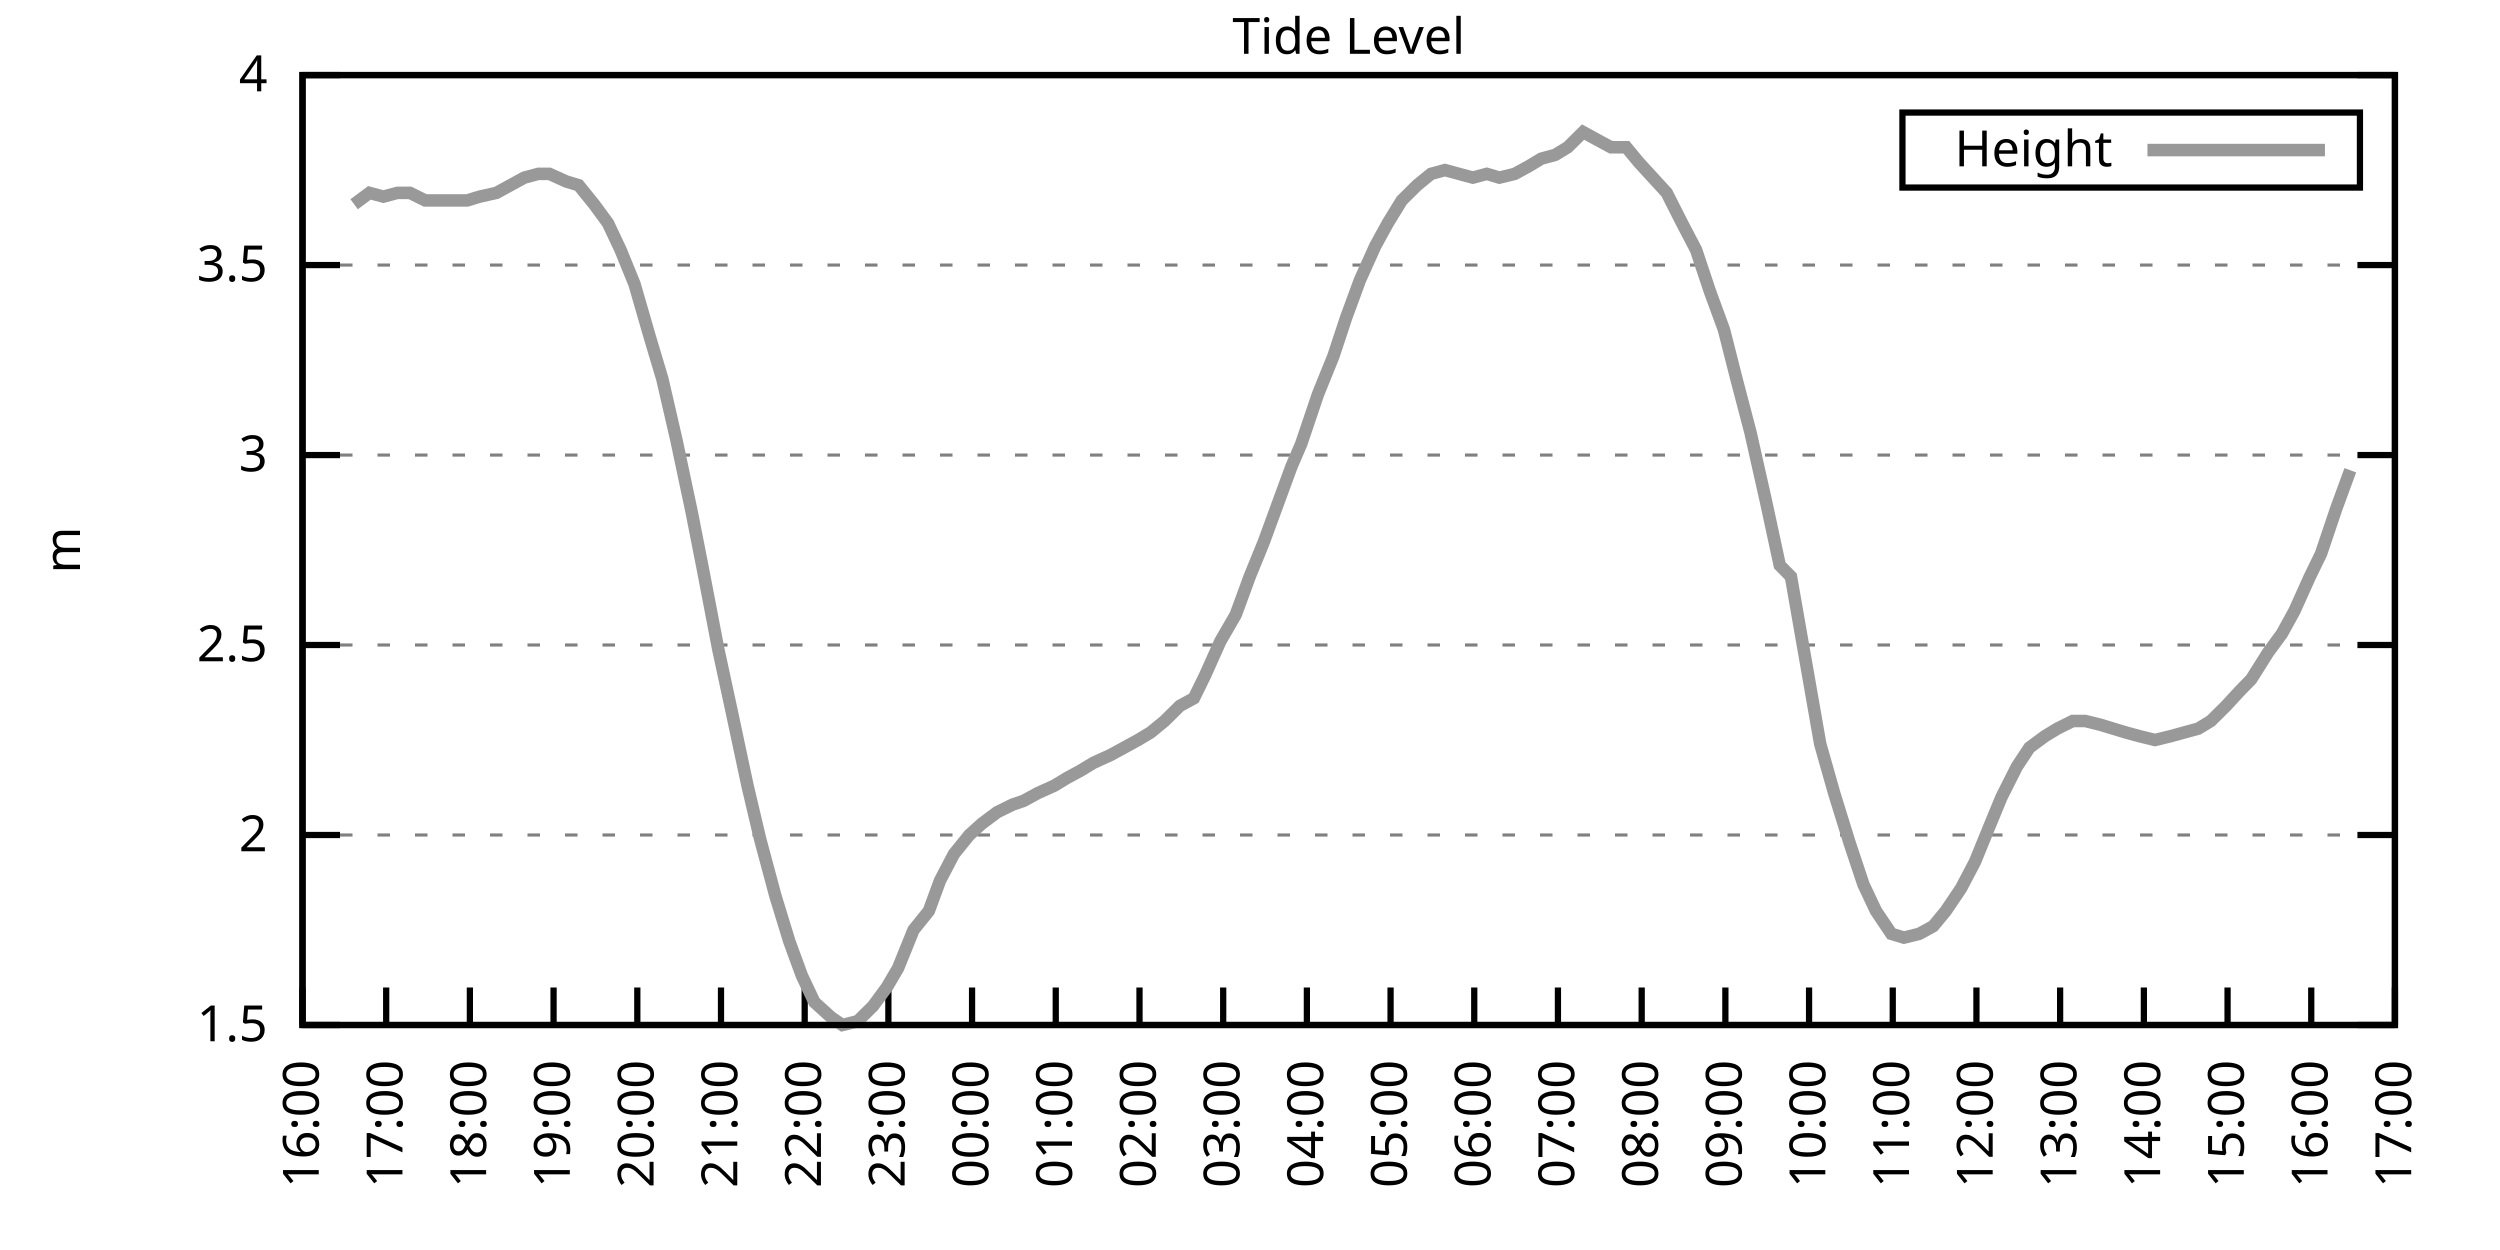
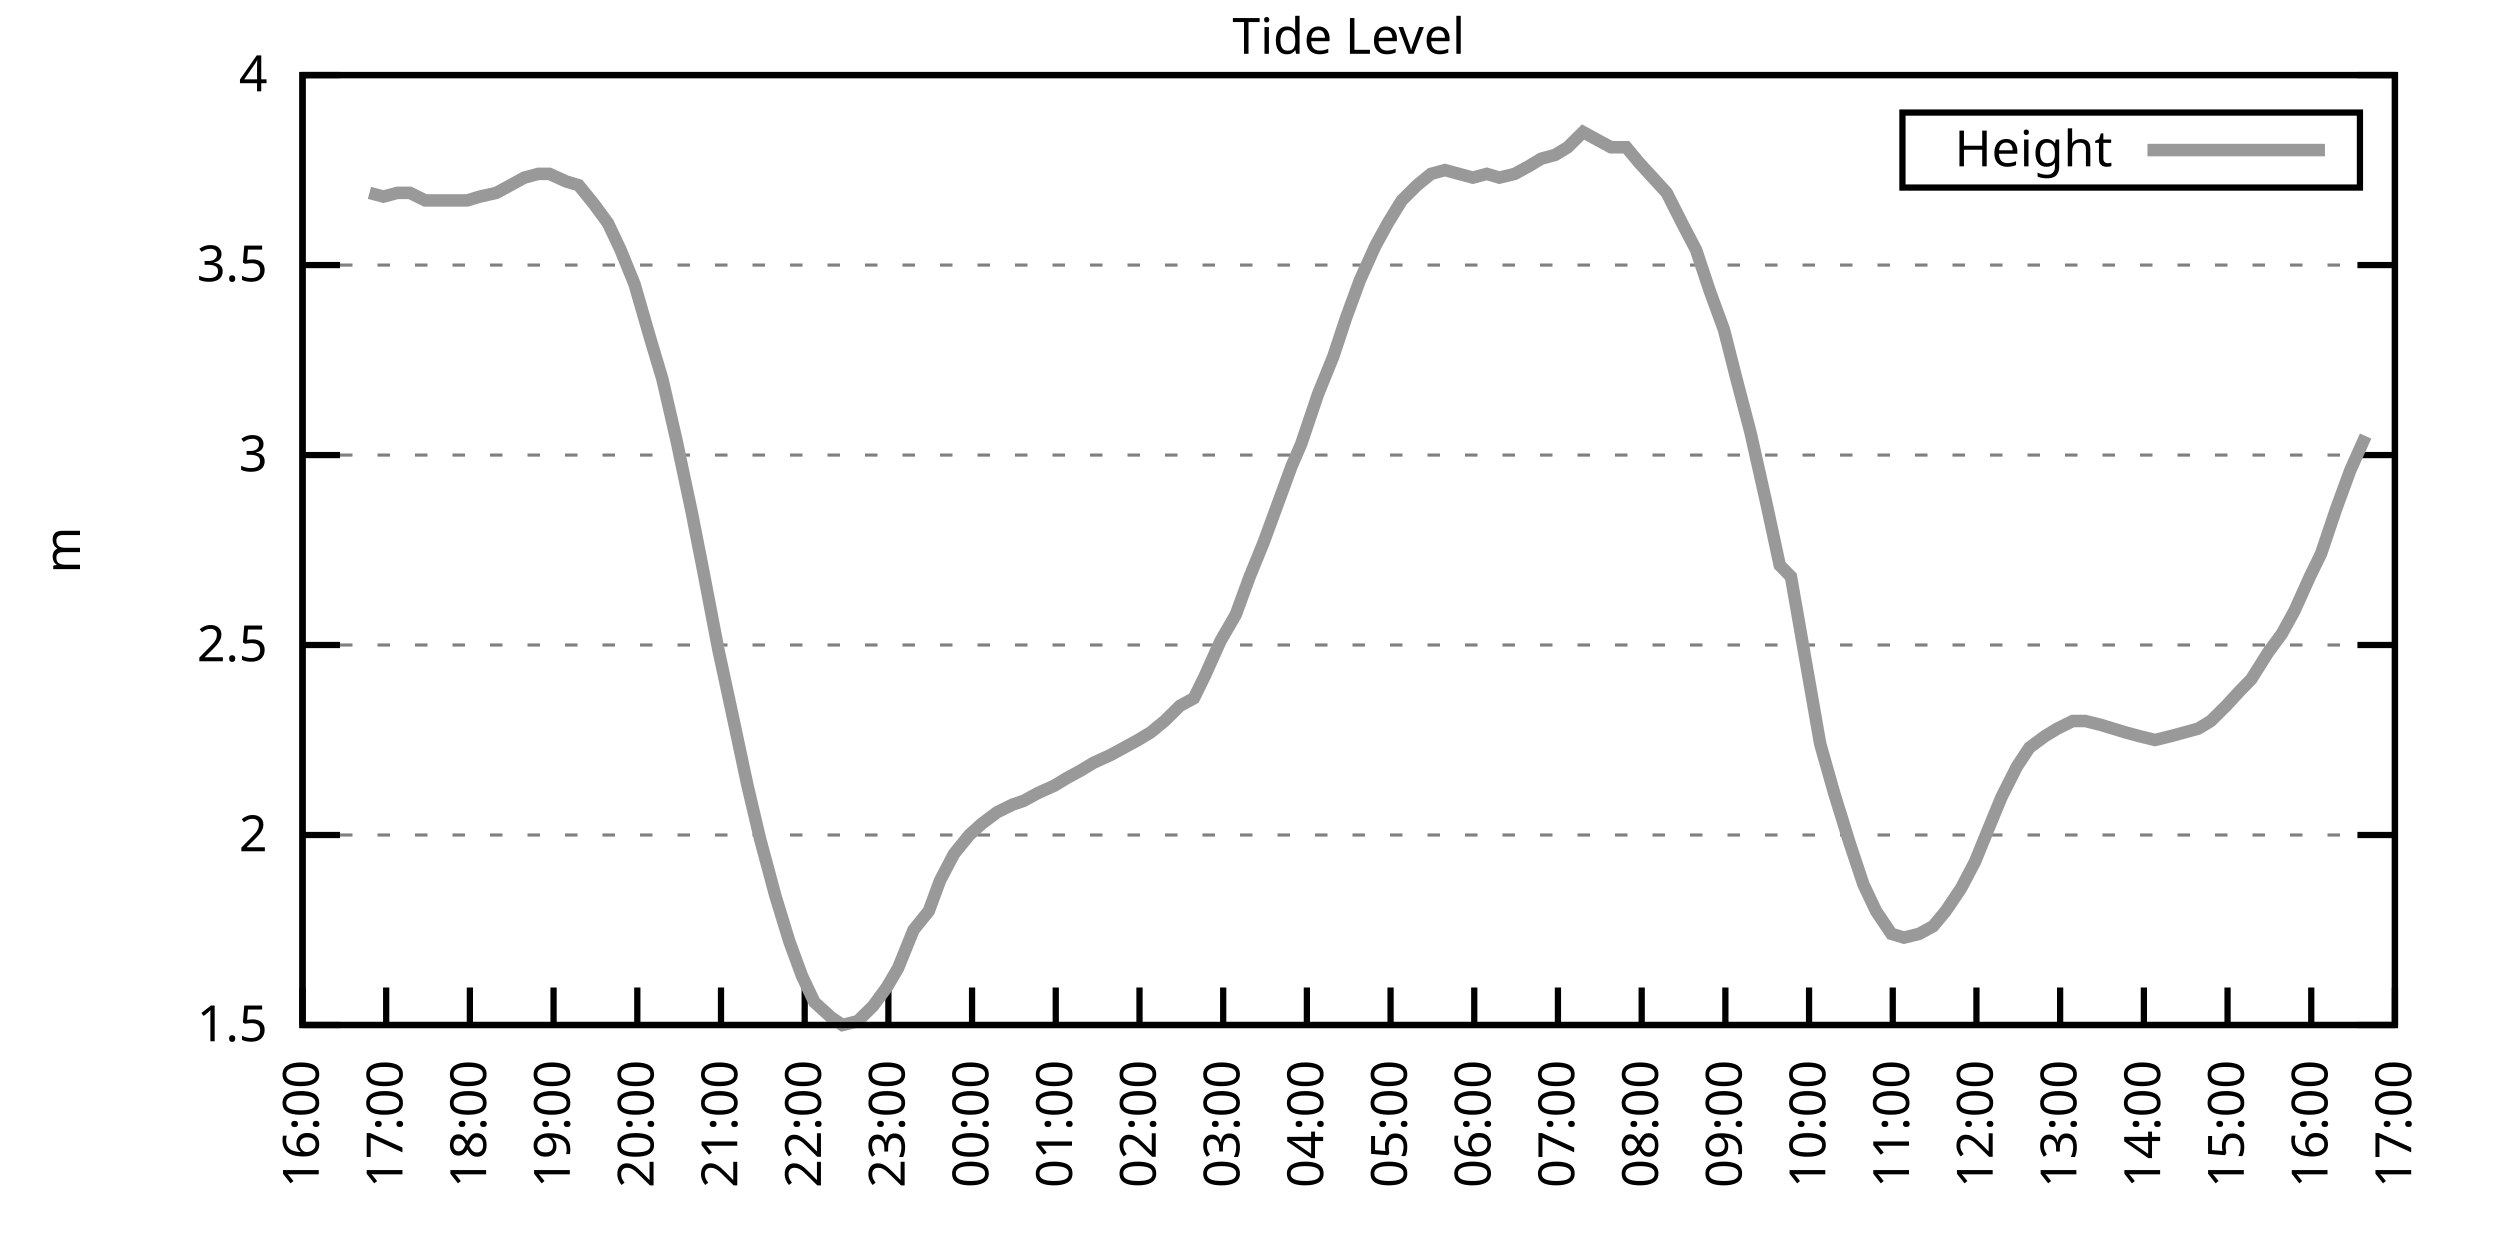
<svg xmlns="http://www.w3.org/2000/svg" xmlns:xlink="http://www.w3.org/1999/xlink" width="400" height="200" viewBox="0 0 400 200">
  <g id="gnuplot_canvas">
    <rect x="0" y="0" width="400" height="200" fill="none" />
    <defs>
      <circle id="gpDot" r="0.5" stroke-width="0.5" stroke="currentColor" />
      <path id="gpPt0" stroke-width="0.333" stroke="currentColor" d="M-1,0 h2 M0,-1 v2" />
      <path id="gpPt1" stroke-width="0.333" stroke="currentColor" d="M-1,-1 L1,1 M1,-1 L-1,1" />
      <path id="gpPt2" stroke-width="0.333" stroke="currentColor" d="M-1,0 L1,0 M0,-1 L0,1 M-1,-1 L1,1 M-1,1 L1,-1" />
      <rect id="gpPt3" stroke-width="0.333" stroke="currentColor" x="-1" y="-1" width="2" height="2" />
      <rect id="gpPt4" stroke-width="0.333" stroke="currentColor" fill="currentColor" x="-1" y="-1" width="2" height="2" />
      <circle id="gpPt5" stroke-width="0.333" stroke="currentColor" cx="0" cy="0" r="1" />
      <use xlink:href="#gpPt5" id="gpPt6" fill="currentColor" stroke="none" />
      <path id="gpPt7" stroke-width="0.333" stroke="currentColor" d="M0,-1.33 L-1.33,0.67 L1.33,0.67 z" />
      <use xlink:href="#gpPt7" id="gpPt8" fill="currentColor" stroke="none" />
      <use xlink:href="#gpPt7" id="gpPt9" stroke="currentColor" transform="rotate(180)" />
      <use xlink:href="#gpPt9" id="gpPt10" fill="currentColor" stroke="none" />
      <use xlink:href="#gpPt3" id="gpPt11" stroke="currentColor" transform="rotate(45)" />
      <use xlink:href="#gpPt11" id="gpPt12" fill="currentColor" stroke="none" />
      <path id="gpPt13" stroke-width="0.333" stroke="currentColor" d="M0,1.330 L1.265,0.411 L0.782,-1.067 L-0.782,-1.076 L-1.265,0.411 z" />
      <use xlink:href="#gpPt13" id="gpPt14" fill="currentColor" stroke="none" />
      <filter id="textbox" filterUnits="objectBoundingBox" x="0" y="0" height="1" width="1">
        <feFlood flood-color="white" flood-opacity="1" result="bgnd" />
        <feComposite in="SourceGraphic" in2="bgnd" operator="atop" />
      </filter>
      <filter id="greybox" filterUnits="objectBoundingBox" x="0" y="0" height="1" width="1">
        <feFlood flood-color="lightgrey" flood-opacity="1" result="grey" />
        <feComposite in="SourceGraphic" in2="grey" operator="atop" />
      </filter>
    </defs>
    <g fill="none" color="white" stroke="currentColor" stroke-width="1.00" stroke-linecap="butt" stroke-linejoin="miter">
</g>
    <g fill="none" color="black" stroke="currentColor" stroke-width="1.00" stroke-linecap="butt" stroke-linejoin="miter">
      <g stroke="none" shape-rendering="crispEdges">
        <polygon fill="rgb(255, 255, 255)" points="48.40,164.00 383.18,164.00 383.18,12.02 48.40,12.02 " />
      </g>
    </g>
    <g fill="none" color="black" stroke="currentColor" stroke-width="1.00" stroke-linecap="butt" stroke-linejoin="miter">
</g>
    <g fill="none" color="black" stroke="black" stroke-width="0.50" stroke-linecap="butt" stroke-linejoin="miter">
</g>
    <g fill="none" color="gray" stroke="currentColor" stroke-width="0.50" stroke-linecap="butt" stroke-linejoin="miter">
      <path stroke="gray" stroke-dasharray="2,4" class="gridline" d="M48.40,164.00 L383.19,164.00  " />
    </g>
    <g fill="none" color="gray" stroke="gray" stroke-width="1.00" stroke-linecap="butt" stroke-linejoin="miter">
</g>
    <g fill="none" color="black" stroke="currentColor" stroke-width="1.00" stroke-linecap="butt" stroke-linejoin="miter">
      <path stroke="black" d="M48.40,164.00 L54.40,164.00 M383.19,164.00 L377.19,164.00  " />
      <g transform="translate(42.80,166.60)" stroke="none" fill="black" font-family="Sans" font-size="8.00" text-anchor="end">
        <text>
          <tspan font-family="Sans"> 1.5</tspan>
        </text>
      </g>
    </g>
    <g fill="none" color="black" stroke="currentColor" stroke-width="1.00" stroke-linecap="butt" stroke-linejoin="miter">
</g>
    <g fill="none" color="black" stroke="black" stroke-width="0.50" stroke-linecap="butt" stroke-linejoin="miter">
</g>
    <g fill="none" color="gray" stroke="currentColor" stroke-width="0.50" stroke-linecap="butt" stroke-linejoin="miter">
      <path stroke="gray" stroke-dasharray="2,4" class="gridline" d="M48.40,133.60 L383.19,133.60  " />
    </g>
    <g fill="none" color="gray" stroke="gray" stroke-width="1.00" stroke-linecap="butt" stroke-linejoin="miter">
</g>
    <g fill="none" color="black" stroke="currentColor" stroke-width="1.00" stroke-linecap="butt" stroke-linejoin="miter">
      <path stroke="black" d="M48.40,133.60 L54.40,133.60 M383.19,133.60 L377.19,133.60  " />
      <g transform="translate(42.80,136.20)" stroke="none" fill="black" font-family="Sans" font-size="8.00" text-anchor="end">
        <text>
          <tspan font-family="Sans"> 2</tspan>
        </text>
      </g>
    </g>
    <g fill="none" color="black" stroke="currentColor" stroke-width="1.00" stroke-linecap="butt" stroke-linejoin="miter">
</g>
    <g fill="none" color="black" stroke="black" stroke-width="0.50" stroke-linecap="butt" stroke-linejoin="miter">
</g>
    <g fill="none" color="gray" stroke="currentColor" stroke-width="0.50" stroke-linecap="butt" stroke-linejoin="miter">
      <path stroke="gray" stroke-dasharray="2,4" class="gridline" d="M48.40,103.20 L383.19,103.20  " />
    </g>
    <g fill="none" color="gray" stroke="gray" stroke-width="1.00" stroke-linecap="butt" stroke-linejoin="miter">
</g>
    <g fill="none" color="black" stroke="currentColor" stroke-width="1.00" stroke-linecap="butt" stroke-linejoin="miter">
      <path stroke="black" d="M48.40,103.20 L54.40,103.20 M383.19,103.20 L377.19,103.20  " />
      <g transform="translate(42.80,105.80)" stroke="none" fill="black" font-family="Sans" font-size="8.00" text-anchor="end">
        <text>
          <tspan font-family="Sans"> 2.5</tspan>
        </text>
      </g>
    </g>
    <g fill="none" color="black" stroke="currentColor" stroke-width="1.00" stroke-linecap="butt" stroke-linejoin="miter">
</g>
    <g fill="none" color="black" stroke="black" stroke-width="0.50" stroke-linecap="butt" stroke-linejoin="miter">
</g>
    <g fill="none" color="gray" stroke="currentColor" stroke-width="0.50" stroke-linecap="butt" stroke-linejoin="miter">
      <path stroke="gray" stroke-dasharray="2,4" class="gridline" d="M48.40,72.81 L383.19,72.81  " />
    </g>
    <g fill="none" color="gray" stroke="gray" stroke-width="1.00" stroke-linecap="butt" stroke-linejoin="miter">
</g>
    <g fill="none" color="black" stroke="currentColor" stroke-width="1.00" stroke-linecap="butt" stroke-linejoin="miter">
      <path stroke="black" d="M48.40,72.81 L54.40,72.81 M383.19,72.81 L377.19,72.81  " />
      <g transform="translate(42.80,75.41)" stroke="none" fill="black" font-family="Sans" font-size="8.00" text-anchor="end">
        <text>
          <tspan font-family="Sans"> 3</tspan>
        </text>
      </g>
    </g>
    <g fill="none" color="black" stroke="currentColor" stroke-width="1.00" stroke-linecap="butt" stroke-linejoin="miter">
</g>
    <g fill="none" color="black" stroke="black" stroke-width="0.50" stroke-linecap="butt" stroke-linejoin="miter">
</g>
    <g fill="none" color="gray" stroke="currentColor" stroke-width="0.50" stroke-linecap="butt" stroke-linejoin="miter">
      <path stroke="gray" stroke-dasharray="2,4" class="gridline" d="M48.40,42.41 L383.19,42.41  " />
    </g>
    <g fill="none" color="gray" stroke="gray" stroke-width="1.00" stroke-linecap="butt" stroke-linejoin="miter">
</g>
    <g fill="none" color="black" stroke="currentColor" stroke-width="1.00" stroke-linecap="butt" stroke-linejoin="miter">
      <path stroke="black" d="M48.40,42.41 L54.40,42.41 M383.19,42.41 L377.19,42.41  " />
      <g transform="translate(42.80,45.01)" stroke="none" fill="black" font-family="Sans" font-size="8.00" text-anchor="end">
        <text>
          <tspan font-family="Sans"> 3.5</tspan>
        </text>
      </g>
    </g>
    <g fill="none" color="black" stroke="currentColor" stroke-width="1.00" stroke-linecap="butt" stroke-linejoin="miter">
</g>
    <g fill="none" color="black" stroke="black" stroke-width="0.50" stroke-linecap="butt" stroke-linejoin="miter">
</g>
    <g fill="none" color="gray" stroke="currentColor" stroke-width="0.50" stroke-linecap="butt" stroke-linejoin="miter">
      <path stroke="gray" stroke-dasharray="2,4" class="gridline" d="M48.40,12.01 L383.19,12.01  " />
    </g>
    <g fill="none" color="gray" stroke="gray" stroke-width="1.00" stroke-linecap="butt" stroke-linejoin="miter">
</g>
    <g fill="none" color="black" stroke="currentColor" stroke-width="1.00" stroke-linecap="butt" stroke-linejoin="miter">
      <path stroke="black" d="M48.40,12.01 L54.40,12.01 M383.19,12.01 L377.19,12.01  " />
      <g transform="translate(42.80,14.61)" stroke="none" fill="black" font-family="Sans" font-size="8.00" text-anchor="end">
        <text>
          <tspan font-family="Sans"> 4</tspan>
        </text>
      </g>
    </g>
    <g fill="none" color="black" stroke="currentColor" stroke-width="1.00" stroke-linecap="butt" stroke-linejoin="miter">
      <path stroke="black" d="M48.40,164.00 L48.40,158.00  " />
      <g transform="translate(51.00,169.60) rotate(270.00)" stroke="none" fill="black" font-family="Sans" font-size="8.00" text-anchor="end">
        <text>
          <tspan font-family="Sans">16:00</tspan>
        </text>
      </g>
    </g>
    <g fill="none" color="black" stroke="currentColor" stroke-width="1.00" stroke-linecap="butt" stroke-linejoin="miter">
      <path stroke="black" d="M61.79,164.00 L61.79,158.00  " />
      <g transform="translate(64.39,169.60) rotate(270.00)" stroke="none" fill="black" font-family="Sans" font-size="8.00" text-anchor="end">
        <text>
          <tspan font-family="Sans">17:00</tspan>
        </text>
      </g>
    </g>
    <g fill="none" color="black" stroke="currentColor" stroke-width="1.00" stroke-linecap="butt" stroke-linejoin="miter">
      <path stroke="black" d="M75.18,164.00 L75.18,158.00  " />
      <g transform="translate(77.78,169.60) rotate(270.00)" stroke="none" fill="black" font-family="Sans" font-size="8.00" text-anchor="end">
        <text>
          <tspan font-family="Sans">18:00</tspan>
        </text>
      </g>
    </g>
    <g fill="none" color="black" stroke="currentColor" stroke-width="1.00" stroke-linecap="butt" stroke-linejoin="miter">
      <path stroke="black" d="M88.57,164.00 L88.57,158.00  " />
      <g transform="translate(91.17,169.60) rotate(270.00)" stroke="none" fill="black" font-family="Sans" font-size="8.00" text-anchor="end">
        <text>
          <tspan font-family="Sans">19:00</tspan>
        </text>
      </g>
    </g>
    <g fill="none" color="black" stroke="currentColor" stroke-width="1.00" stroke-linecap="butt" stroke-linejoin="miter">
      <path stroke="black" d="M101.97,164.00 L101.97,158.00  " />
      <g transform="translate(104.57,169.60) rotate(270.00)" stroke="none" fill="black" font-family="Sans" font-size="8.00" text-anchor="end">
        <text>
          <tspan font-family="Sans">20:00</tspan>
        </text>
      </g>
    </g>
    <g fill="none" color="black" stroke="currentColor" stroke-width="1.00" stroke-linecap="butt" stroke-linejoin="miter">
      <path stroke="black" d="M115.36,164.00 L115.36,158.00  " />
      <g transform="translate(117.96,169.60) rotate(270.00)" stroke="none" fill="black" font-family="Sans" font-size="8.00" text-anchor="end">
        <text>
          <tspan font-family="Sans">21:00</tspan>
        </text>
      </g>
    </g>
    <g fill="none" color="black" stroke="currentColor" stroke-width="1.00" stroke-linecap="butt" stroke-linejoin="miter">
      <path stroke="black" d="M128.75,164.00 L128.75,158.00  " />
      <g transform="translate(131.35,169.60) rotate(270.00)" stroke="none" fill="black" font-family="Sans" font-size="8.00" text-anchor="end">
        <text>
          <tspan font-family="Sans">22:00</tspan>
        </text>
      </g>
    </g>
    <g fill="none" color="black" stroke="currentColor" stroke-width="1.00" stroke-linecap="butt" stroke-linejoin="miter">
      <path stroke="black" d="M142.14,164.00 L142.14,158.00  " />
      <g transform="translate(144.74,169.60) rotate(270.00)" stroke="none" fill="black" font-family="Sans" font-size="8.00" text-anchor="end">
        <text>
          <tspan font-family="Sans">23:00</tspan>
        </text>
      </g>
    </g>
    <g fill="none" color="black" stroke="currentColor" stroke-width="1.00" stroke-linecap="butt" stroke-linejoin="miter">
      <path stroke="black" d="M155.53,164.00 L155.53,158.00  " />
      <g transform="translate(158.13,169.60) rotate(270.00)" stroke="none" fill="black" font-family="Sans" font-size="8.00" text-anchor="end">
        <text>
          <tspan font-family="Sans">00:00</tspan>
        </text>
      </g>
    </g>
    <g fill="none" color="black" stroke="currentColor" stroke-width="1.00" stroke-linecap="butt" stroke-linejoin="miter">
      <path stroke="black" d="M168.92,164.00 L168.92,158.00  " />
      <g transform="translate(171.52,169.60) rotate(270.00)" stroke="none" fill="black" font-family="Sans" font-size="8.00" text-anchor="end">
        <text>
          <tspan font-family="Sans">01:00</tspan>
        </text>
      </g>
    </g>
    <g fill="none" color="black" stroke="currentColor" stroke-width="1.00" stroke-linecap="butt" stroke-linejoin="miter">
      <path stroke="black" d="M182.32,164.00 L182.32,158.00  " />
      <g transform="translate(184.92,169.60) rotate(270.00)" stroke="none" fill="black" font-family="Sans" font-size="8.00" text-anchor="end">
        <text>
          <tspan font-family="Sans">02:00</tspan>
        </text>
      </g>
    </g>
    <g fill="none" color="black" stroke="currentColor" stroke-width="1.00" stroke-linecap="butt" stroke-linejoin="miter">
      <path stroke="black" d="M195.71,164.00 L195.71,158.00  " />
      <g transform="translate(198.31,169.60) rotate(270.00)" stroke="none" fill="black" font-family="Sans" font-size="8.00" text-anchor="end">
        <text>
          <tspan font-family="Sans">03:00</tspan>
        </text>
      </g>
    </g>
    <g fill="none" color="black" stroke="currentColor" stroke-width="1.00" stroke-linecap="butt" stroke-linejoin="miter">
      <path stroke="black" d="M209.10,164.00 L209.10,158.00  " />
      <g transform="translate(211.70,169.60) rotate(270.00)" stroke="none" fill="black" font-family="Sans" font-size="8.00" text-anchor="end">
        <text>
          <tspan font-family="Sans">04:00</tspan>
        </text>
      </g>
    </g>
    <g fill="none" color="black" stroke="currentColor" stroke-width="1.00" stroke-linecap="butt" stroke-linejoin="miter">
      <path stroke="black" d="M222.49,164.00 L222.49,158.00  " />
      <g transform="translate(225.09,169.60) rotate(270.00)" stroke="none" fill="black" font-family="Sans" font-size="8.00" text-anchor="end">
        <text>
          <tspan font-family="Sans">05:00</tspan>
        </text>
      </g>
    </g>
    <g fill="none" color="black" stroke="currentColor" stroke-width="1.00" stroke-linecap="butt" stroke-linejoin="miter">
      <path stroke="black" d="M235.88,164.00 L235.88,158.00  " />
      <g transform="translate(238.48,169.60) rotate(270.00)" stroke="none" fill="black" font-family="Sans" font-size="8.00" text-anchor="end">
        <text>
          <tspan font-family="Sans">06:00</tspan>
        </text>
      </g>
    </g>
    <g fill="none" color="black" stroke="currentColor" stroke-width="1.00" stroke-linecap="butt" stroke-linejoin="miter">
      <path stroke="black" d="M249.27,164.00 L249.27,158.00  " />
      <g transform="translate(251.87,169.60) rotate(270.00)" stroke="none" fill="black" font-family="Sans" font-size="8.00" text-anchor="end">
        <text>
          <tspan font-family="Sans">07:00</tspan>
        </text>
      </g>
    </g>
    <g fill="none" color="black" stroke="currentColor" stroke-width="1.00" stroke-linecap="butt" stroke-linejoin="miter">
      <path stroke="black" d="M262.67,164.00 L262.67,158.00  " />
      <g transform="translate(265.27,169.60) rotate(270.00)" stroke="none" fill="black" font-family="Sans" font-size="8.00" text-anchor="end">
        <text>
          <tspan font-family="Sans">08:00</tspan>
        </text>
      </g>
    </g>
    <g fill="none" color="black" stroke="currentColor" stroke-width="1.00" stroke-linecap="butt" stroke-linejoin="miter">
      <path stroke="black" d="M276.06,164.00 L276.06,158.00  " />
      <g transform="translate(278.66,169.60) rotate(270.00)" stroke="none" fill="black" font-family="Sans" font-size="8.00" text-anchor="end">
        <text>
          <tspan font-family="Sans">09:00</tspan>
        </text>
      </g>
    </g>
    <g fill="none" color="black" stroke="currentColor" stroke-width="1.00" stroke-linecap="butt" stroke-linejoin="miter">
      <path stroke="black" d="M289.45,164.00 L289.45,158.00  " />
      <g transform="translate(292.05,169.60) rotate(270.00)" stroke="none" fill="black" font-family="Sans" font-size="8.00" text-anchor="end">
        <text>
          <tspan font-family="Sans">10:00</tspan>
        </text>
      </g>
    </g>
    <g fill="none" color="black" stroke="currentColor" stroke-width="1.00" stroke-linecap="butt" stroke-linejoin="miter">
      <path stroke="black" d="M302.84,164.00 L302.84,158.00  " />
      <g transform="translate(305.44,169.60) rotate(270.00)" stroke="none" fill="black" font-family="Sans" font-size="8.00" text-anchor="end">
        <text>
          <tspan font-family="Sans">11:00</tspan>
        </text>
      </g>
    </g>
    <g fill="none" color="black" stroke="currentColor" stroke-width="1.00" stroke-linecap="butt" stroke-linejoin="miter">
      <path stroke="black" d="M316.23,164.00 L316.23,158.00  " />
      <g transform="translate(318.83,169.60) rotate(270.00)" stroke="none" fill="black" font-family="Sans" font-size="8.00" text-anchor="end">
        <text>
          <tspan font-family="Sans">12:00</tspan>
        </text>
      </g>
    </g>
    <g fill="none" color="black" stroke="currentColor" stroke-width="1.00" stroke-linecap="butt" stroke-linejoin="miter">
      <path stroke="black" d="M329.62,164.00 L329.62,158.00  " />
      <g transform="translate(332.22,169.60) rotate(270.00)" stroke="none" fill="black" font-family="Sans" font-size="8.00" text-anchor="end">
        <text>
          <tspan font-family="Sans">13:00</tspan>
        </text>
      </g>
    </g>
    <g fill="none" color="black" stroke="currentColor" stroke-width="1.00" stroke-linecap="butt" stroke-linejoin="miter">
      <path stroke="black" d="M343.02,164.00 L343.02,158.00  " />
      <g transform="translate(345.62,169.60) rotate(270.00)" stroke="none" fill="black" font-family="Sans" font-size="8.00" text-anchor="end">
        <text>
          <tspan font-family="Sans">14:00</tspan>
        </text>
      </g>
    </g>
    <g fill="none" color="black" stroke="currentColor" stroke-width="1.00" stroke-linecap="butt" stroke-linejoin="miter">
      <path stroke="black" d="M356.41,164.00 L356.41,158.00  " />
      <g transform="translate(359.01,169.60) rotate(270.00)" stroke="none" fill="black" font-family="Sans" font-size="8.00" text-anchor="end">
        <text>
          <tspan font-family="Sans">15:00</tspan>
        </text>
      </g>
    </g>
    <g fill="none" color="black" stroke="currentColor" stroke-width="1.00" stroke-linecap="butt" stroke-linejoin="miter">
      <path stroke="black" d="M369.80,164.00 L369.80,158.00  " />
      <g transform="translate(372.40,169.60) rotate(270.00)" stroke="none" fill="black" font-family="Sans" font-size="8.00" text-anchor="end">
        <text>
          <tspan font-family="Sans">16:00</tspan>
        </text>
      </g>
    </g>
    <g fill="none" color="black" stroke="currentColor" stroke-width="1.00" stroke-linecap="butt" stroke-linejoin="miter">
      <path stroke="black" d="M383.19,164.00 L383.19,158.00  " />
      <g transform="translate(385.79,169.60) rotate(270.00)" stroke="none" fill="black" font-family="Sans" font-size="8.00" text-anchor="end">
        <text>
          <tspan font-family="Sans">17:00</tspan>
        </text>
      </g>
    </g>
    <g fill="none" color="black" stroke="currentColor" stroke-width="1.00" stroke-linecap="butt" stroke-linejoin="miter">
</g>
    <g fill="none" color="black" stroke="currentColor" stroke-width="1.00" stroke-linecap="butt" stroke-linejoin="miter">
      <path stroke="black" d="M48.40,12.01 L48.40,164.00 L383.19,164.00 L383.19,12.01 L48.40,12.01 Z  " />
    </g>
    <g fill="none" color="black" stroke="currentColor" stroke-width="1.00" stroke-linecap="butt" stroke-linejoin="miter">
</g>
    <g fill="none" color="black" stroke="currentColor" stroke-width="1.00" stroke-linecap="butt" stroke-linejoin="miter">
      <path stroke="black" d="M304.39,30.01 L304.39,18.01 L377.59,18.01 L377.59,30.01 L304.39,30.01 Z  " />
    </g>
    <g id="Tide_level_plot_1">
      <g fill="none" color="white" stroke="black" stroke-width="2.00" stroke-linecap="butt" stroke-linejoin="miter">
</g>
      <g fill="none" color="black" stroke="currentColor" stroke-width="2.00" stroke-linecap="butt" stroke-linejoin="miter">
        <g transform="translate(337.99,26.61)" stroke="none" fill="black" font-family="Sans" font-size="8.00" text-anchor="end">
          <text>
            <tspan font-family="Sans">Height</tspan>
          </text>
        </g>
      </g>
      <g fill="none" color="black" stroke="currentColor" stroke-width="2.00" stroke-linecap="butt" stroke-linejoin="miter">
-         <path stroke="rgb(153, 153, 153)" d="M343.59,24.01 L371.99,24.01 M56.66,32.68 L59.11,30.86 L61.35,31.46 L63.58,30.86 L65.59,30.86 L68.04,32.07   L70.50,32.07 L72.28,32.07 L74.74,32.07 L76.75,31.46 L79.42,30.86 L81.66,29.64 L83.89,28.42 L86.12,27.82   L87.91,27.82 L90.58,29.03 L92.59,29.64 L95.05,32.68 L97.28,35.72 L99.29,39.98 L101.52,45.45 L103.98,53.96   L105.98,60.65 L108.22,70.37 L110.67,81.93 L112.46,91.04 L114.91,103.81 L117.14,114.15 L119.60,125.70 L121.61,134.21   L124.06,143.33 L126.29,150.62 L128.30,156.10 L130.31,160.35 L132.99,162.78 L134.78,164.00 L137.23,163.39 L139.69,160.96   L141.92,157.92 L143.70,154.88 L146.16,148.80 L148.61,145.76 L150.40,140.90 L152.63,136.64 L155.09,133.60 L157.10,131.78   L159.55,129.95 L162.01,128.74 L163.79,128.13 L166.02,126.91 L168.70,125.70 L170.71,124.48 L172.94,123.27 L174.95,122.05   L177.63,120.83 L179.86,119.62 L182.09,118.40 L184.10,117.19 L186.33,115.36 L188.79,112.93 L191.02,111.72 L192.81,108.07   L195.26,102.60 L197.72,98.34 L199.95,92.26 L202.18,86.79 L204.41,80.71 L206.64,74.63 L208.21,70.98 L210.88,63.08   L213.34,57.00 L215.35,50.92 L217.58,44.84 L220.04,39.37 L222.04,35.72 L224.28,32.07 L226.73,29.64 L228.96,27.82   L231.20,27.21 L233.43,27.82 L235.66,28.42 L237.89,27.82 L239.90,28.42 L242.36,27.82 L244.59,26.60 L246.60,25.39   L248.83,24.78 L250.84,23.56 L253.29,21.13 L255.52,22.35 L257.76,23.56 L260.21,23.56 L262.22,25.99 L264.45,28.42   L266.68,30.86 L269.14,35.72 L271.37,39.98 L273.60,46.66 L275.83,52.74 L277.84,60.65 L280.07,69.16 L282.53,80.10   L284.76,90.44 L286.55,92.26 L291.23,119.01 L293.47,126.91 L295.92,134.82 L298.15,141.51 L300.16,145.76 L302.62,149.41   L304.63,150.02 L307.08,149.41 L309.31,148.19 L311.32,145.76 L313.78,142.11 L316.01,137.86 L318.24,132.39 L320.25,127.52   L322.70,122.66 L324.71,119.62 L327.17,117.80 L329.18,116.58 L331.63,115.36 L333.64,115.36 L336.10,115.97 L338.10,116.58   L340.11,117.19 L342.35,117.80 L344.80,118.40 L347.26,117.80 L349.49,117.19 L351.72,116.58 L353.73,115.36 L356.18,112.93   L358.42,110.50 L360.20,108.68 L362.88,104.42 L365.11,101.38 L367.12,97.73 L369.58,92.26 L371.36,88.61 L373.82,81.32   L376.05,75.24  " />
+         <path stroke="rgb(153, 153, 153)" d="M343.59,24.01 L371.99,24.01 M59.11,30.86 L61.35,31.46 L63.58,30.86 L65.59,30.86 L68.04,32.07 L70.50,32.07   L72.28,32.07 L74.74,32.07 L76.75,31.46 L79.42,30.86 L81.66,29.64 L83.89,28.42 L86.12,27.82 L87.91,27.82   L90.58,29.03 L92.59,29.64 L95.05,32.68 L97.28,35.72 L99.29,39.98 L101.52,45.45 L103.98,53.96 L105.98,60.65   L108.22,70.37 L110.67,81.93 L112.46,91.04 L114.91,103.81 L117.14,114.15 L119.60,125.70 L121.61,134.21 L124.06,143.33   L126.29,150.62 L128.30,156.10 L130.31,160.35 L132.99,162.78 L134.78,164.00 L137.23,163.39 L139.69,160.96 L141.92,157.92   L143.70,154.88 L146.16,148.80 L148.61,145.76 L150.40,140.90 L152.63,136.64 L155.09,133.60 L157.10,131.78 L159.55,129.95   L162.01,128.74 L163.79,128.13 L166.02,126.91 L168.70,125.70 L170.71,124.48 L172.94,123.27 L174.95,122.05 L177.63,120.83   L179.86,119.62 L182.09,118.40 L184.10,117.19 L186.33,115.36 L188.79,112.93 L191.02,111.72 L192.81,108.07 L195.26,102.60   L197.72,98.34 L199.95,92.26 L202.18,86.79 L204.41,80.71 L206.64,74.63 L208.21,70.98 L210.88,63.08 L213.34,57.00   L215.35,50.92 L217.58,44.84 L220.04,39.37 L222.04,35.72 L224.28,32.07 L226.73,29.64 L228.96,27.82 L231.20,27.21   L233.43,27.82 L235.66,28.42 L237.89,27.82 L239.90,28.42 L242.36,27.82 L244.59,26.60 L246.60,25.39 L248.83,24.78   L250.84,23.56 L253.29,21.13 L255.52,22.35 L257.76,23.56 L260.21,23.56 L262.22,25.99 L264.45,28.42 L266.68,30.86   L269.14,35.72 L271.37,39.98 L273.60,46.66 L275.83,52.74 L277.84,60.65 L280.07,69.16 L282.53,80.10 L284.76,90.44   L286.55,92.26 L291.23,119.01 L293.47,126.91 L295.92,134.82 L298.15,141.51 L300.16,145.76 L302.62,149.41 L304.63,150.02   L307.08,149.41 L309.31,148.19 L311.32,145.76 L313.78,142.11 L316.01,137.86 L318.24,132.39 L320.25,127.52 L322.70,122.66   L324.71,119.62 L327.17,117.80 L329.18,116.58 L331.63,115.36 L333.64,115.36 L336.10,115.97 L338.10,116.58 L340.11,117.19   L342.35,117.80 L344.80,118.40 L347.26,117.80 L349.49,117.19 L351.72,116.58 L353.73,115.36 L356.18,112.93 L358.42,110.50   L360.20,108.68 L362.88,104.42 L365.11,101.38 L367.12,97.73 L369.58,92.26 L371.36,88.61 L373.82,81.32 L376.05,75.24   L378.50,69.77  " />
      </g>
    </g>
    <g fill="none" color="black" stroke="currentColor" stroke-width="2.00" stroke-linecap="butt" stroke-linejoin="miter">
</g>
    <g fill="none" color="black" stroke="black" stroke-width="1.00" stroke-linecap="butt" stroke-linejoin="miter">
</g>
    <g fill="none" color="black" stroke="currentColor" stroke-width="1.00" stroke-linecap="butt" stroke-linejoin="miter">
      <path stroke="black" d="M48.40,12.01 L48.40,164.00 L383.19,164.00 L383.19,12.01 L48.40,12.01 Z  " />
      <g transform="translate(12.80,88.01) rotate(270.00)" stroke="none" fill="black" font-family="Sans" font-size="8.00" text-anchor="middle">
        <text>
          <tspan font-family="Sans">m</tspan>
        </text>
      </g>
    </g>
    <g fill="none" color="black" stroke="currentColor" stroke-width="1.00" stroke-linecap="butt" stroke-linejoin="miter">
</g>
    <g fill="none" color="black" stroke="currentColor" stroke-width="1.00" stroke-linecap="butt" stroke-linejoin="miter">
      <g transform="translate(215.79,8.61)" stroke="none" fill="black" font-family="Sans" font-size="8.00" text-anchor="middle">
        <text>
          <tspan font-family="Sans">Tide Level</tspan>
        </text>
      </g>
    </g>
    <g fill="none" color="black" stroke="currentColor" stroke-width="1.00" stroke-linecap="butt" stroke-linejoin="miter">
</g>
  </g>
</svg>
